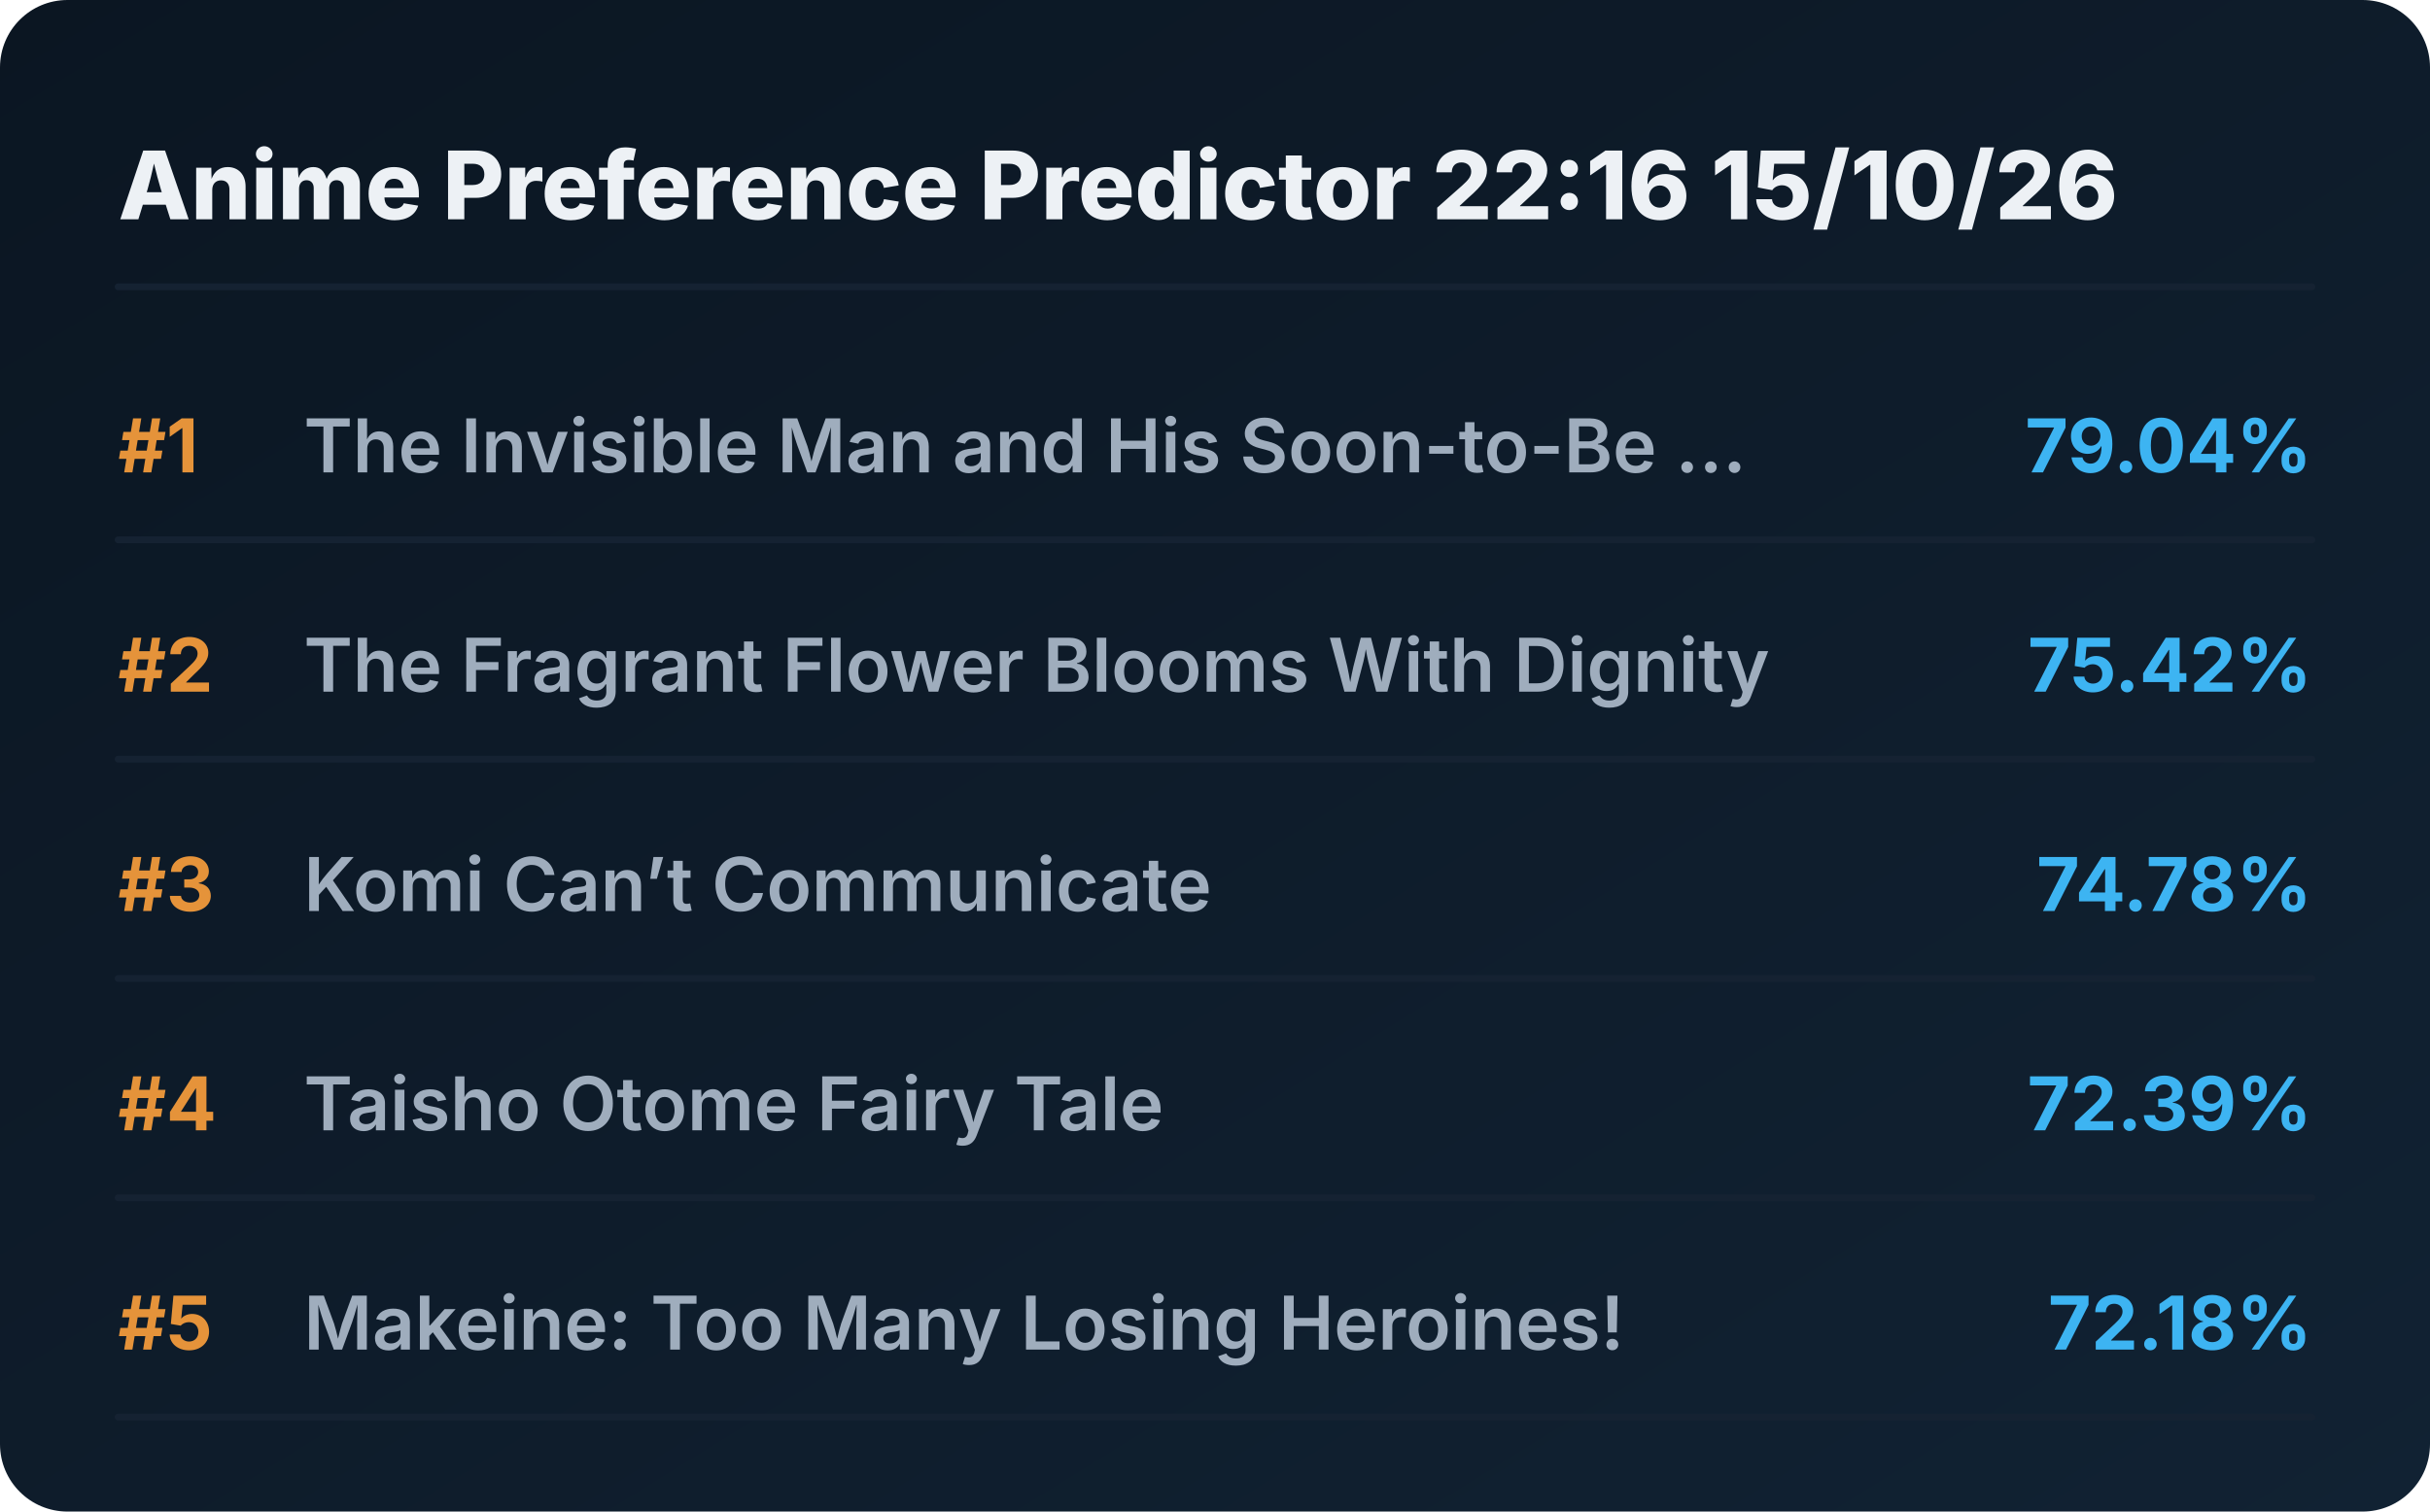
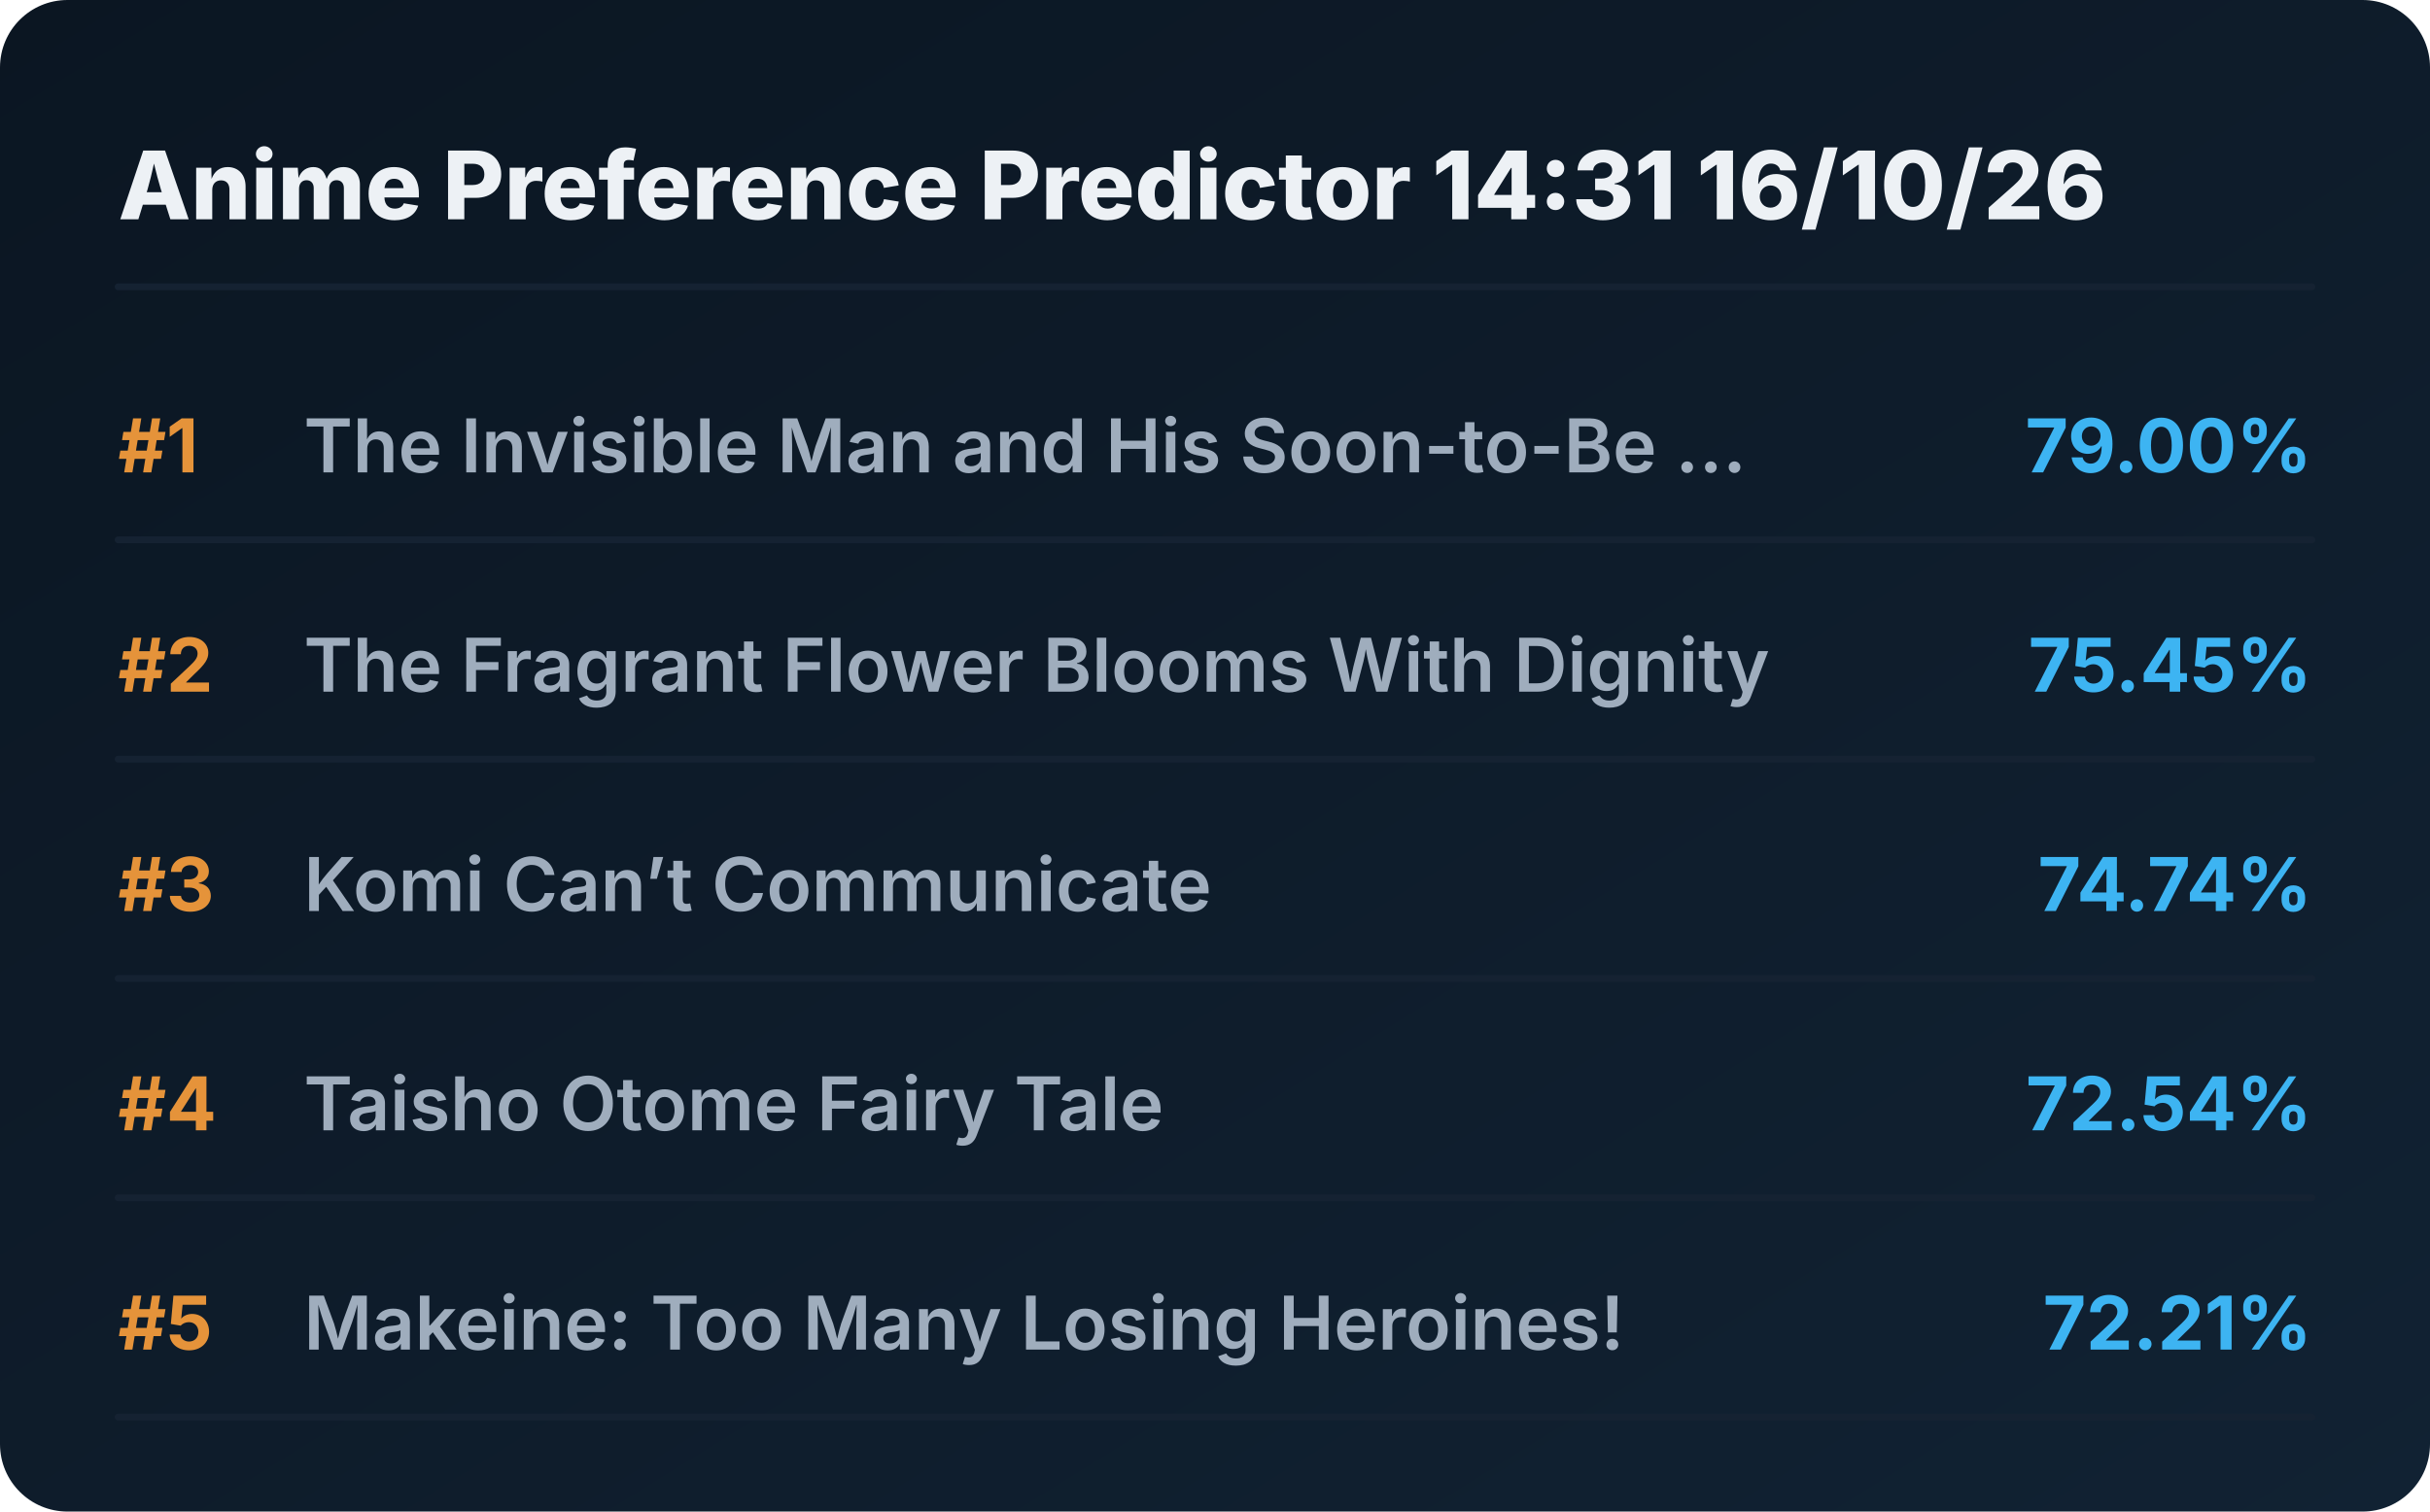
<svg xmlns="http://www.w3.org/2000/svg" viewBox="0 0 720 448" preserveAspectRatio="xMidYMid meet" style="width: 100%; height: auto; max-width: 720px;">
  <defs>
    <linearGradient id="boxGrad" x1="0%" y1="0%" x2="100%" y2="100%">
      <stop offset="0%" stop-color="#0b1622" />
      <stop offset="100%" stop-color="#112233" />
    </linearGradient>
    <clipPath id="titleClip">
      <rect x="90" y="0" width="510" height="100%" />
    </clipPath>
  </defs>
  <style>
    .bg { fill: url(#boxGrad); rx: 20px; }
    .header { font-family: 'Overpass', 'Inter', system-ui, sans-serif; font-weight: 800; font-size: 28px; fill: #edf1f5; }
    .rank { font-family: 'Overpass', 'Inter', system-ui, sans-serif; font-weight: 700; font-size: 22px; fill: #e5933a; }
    .title { font-family: 'Overpass', 'Inter', system-ui, sans-serif; font-weight: 600; font-size: 22px; fill: #9fadbd; }
    .score { font-family: 'Overpass', 'Inter', system-ui, sans-serif; font-weight: 700; font-size: 22px; fill: #3db4f2; }
    .line { stroke: #152232; stroke-width: 2; stroke-linecap: round; }
  </style>
  <rect class="bg" width="720" height="448" />
-   <text x="35" y="65" class="header">Anime Preference Predictor 22:16 15/10/26</text>
+   <text x="35" y="65" class="header">Anime Preference Predictor 14:31 16/10/26</text>
  <line x1="35" y1="85" x2="685" y2="85" class="line" />
  <g transform="translate(0, 0)">
    <text x="35" y="140" class="rank">#1</text>
    <text x="90" y="140" class="title">The Invisible Man and His Soon-to-Be ...</text>
-     <text x="685" y="140" class="score" text-anchor="end">79.04%</text>
+     <text x="685" y="140" class="score" text-anchor="end">79.00%</text>
    <line x1="35" y1="160" x2="685" y2="160" class="line" />
  </g>
  <g transform="translate(0, 65)">
    <text x="35" y="140" class="rank">#2</text>
    <text x="90" y="140" class="title">The Fragrant Flower Blooms With Dignity</text>
-     <text x="685" y="140" class="score" text-anchor="end">75.42%</text>
+     <text x="685" y="140" class="score" text-anchor="end">75.45%</text>
    <line x1="35" y1="160" x2="685" y2="160" class="line" />
  </g>
  <g transform="translate(0, 130)">
    <text x="35" y="140" class="rank">#3</text>
    <text x="90" y="140" class="title">Komi Can’t Communicate</text>
-     <text x="685" y="140" class="score" text-anchor="end">74.78%</text>
+     <text x="685" y="140" class="score" text-anchor="end">74.74%</text>
    <line x1="35" y1="160" x2="685" y2="160" class="line" />
  </g>
  <g transform="translate(0, 195)">
    <text x="35" y="140" class="rank">#4</text>
    <text x="90" y="140" class="title">Taisho Otome Fairy Tale</text>
-     <text x="685" y="140" class="score" text-anchor="end">72.39%</text>
+     <text x="685" y="140" class="score" text-anchor="end">72.54%</text>
    <line x1="35" y1="160" x2="685" y2="160" class="line" />
  </g>
  <g transform="translate(0, 260)">
    <text x="35" y="140" class="rank">#5</text>
    <text x="90" y="140" class="title">Makeine: Too Many Losing Heroines!</text>
-     <text x="685" y="140" class="score" text-anchor="end">72.18%</text>
+     <text x="685" y="140" class="score" text-anchor="end">72.21%</text>
    <line x1="35" y1="160" x2="685" y2="160" class="line" />
  </g>
</svg>
